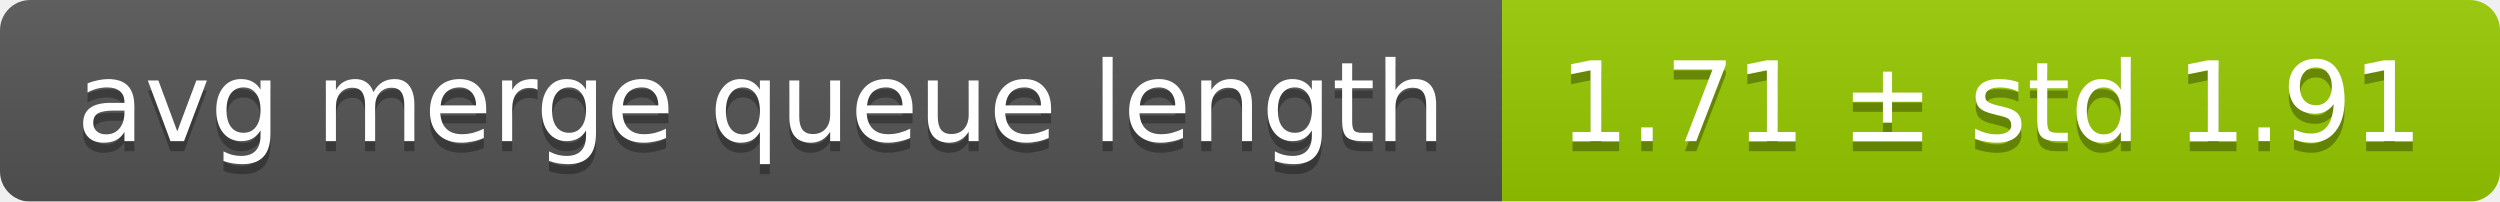
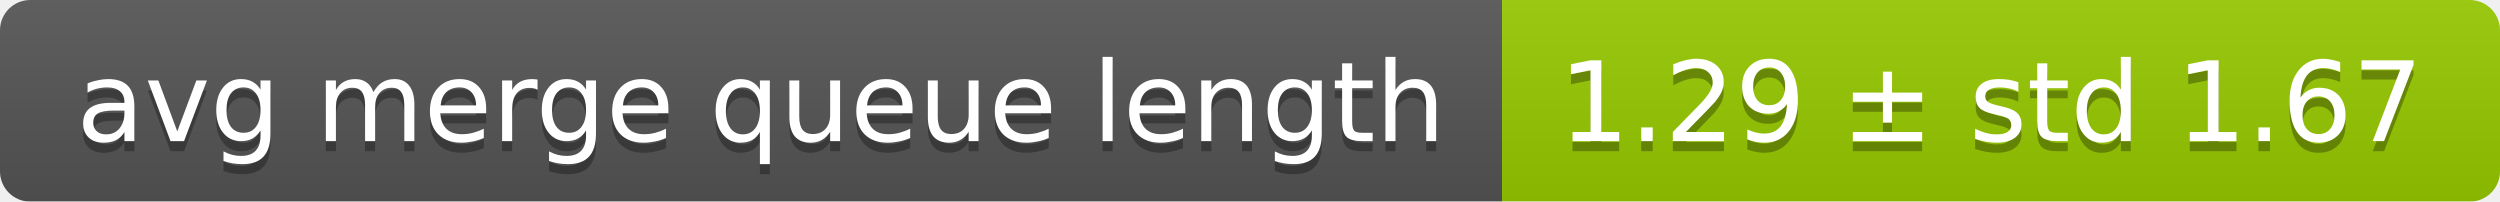
<svg xmlns="http://www.w3.org/2000/svg" width="248" height="20">
  <linearGradient id="smooth" x2="0" y2="100%">
    <stop offset="0" stop-color="#bbb" stop-opacity=".1" />
    <stop offset="1" stop-opacity=".1" />
  </linearGradient>
  <mask id="round">
    <rect width="248" height="20" rx="3" fill="#fff" />
  </mask>
  <g mask="url(#round)">
    <rect width="149" height="20" fill="#555" />
    <rect x="149" width="99" height="20" fill="#97ca00" />
    <rect width="248" height="20" fill="url(#smooth)" />
  </g>
  <g fill="#fff" text-anchor="middle" font-family="DejaVu Sans,Verdana,Geneva,sans-serif" font-size="11">
    <text x="75.5" y="15" fill="#010101" fill-opacity=".3">avg merge queue length</text>
    <text x="75.5" y="14">avg merge queue length</text>
-     <text x="197.5" y="15" fill="#010101" fill-opacity=".3">1.71 ± std 1.91</text>
-     <text x="197.5" y="14">1.71 ± std 1.91</text>
+     <text x="197.5" y="15" fill="#010101" fill-opacity=".3">1.29 ± std 1.67</text>
+     <text x="197.5" y="14">1.29 ± std 1.67</text>
  </g>
</svg>
